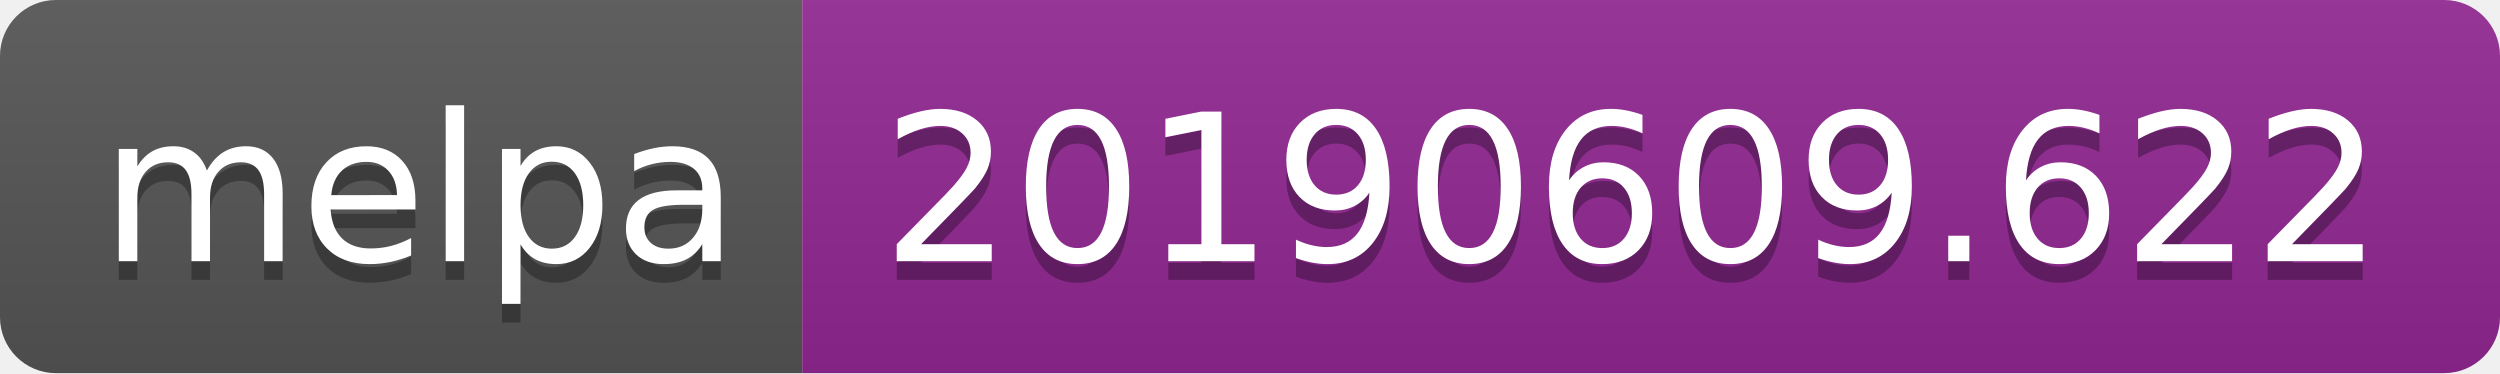
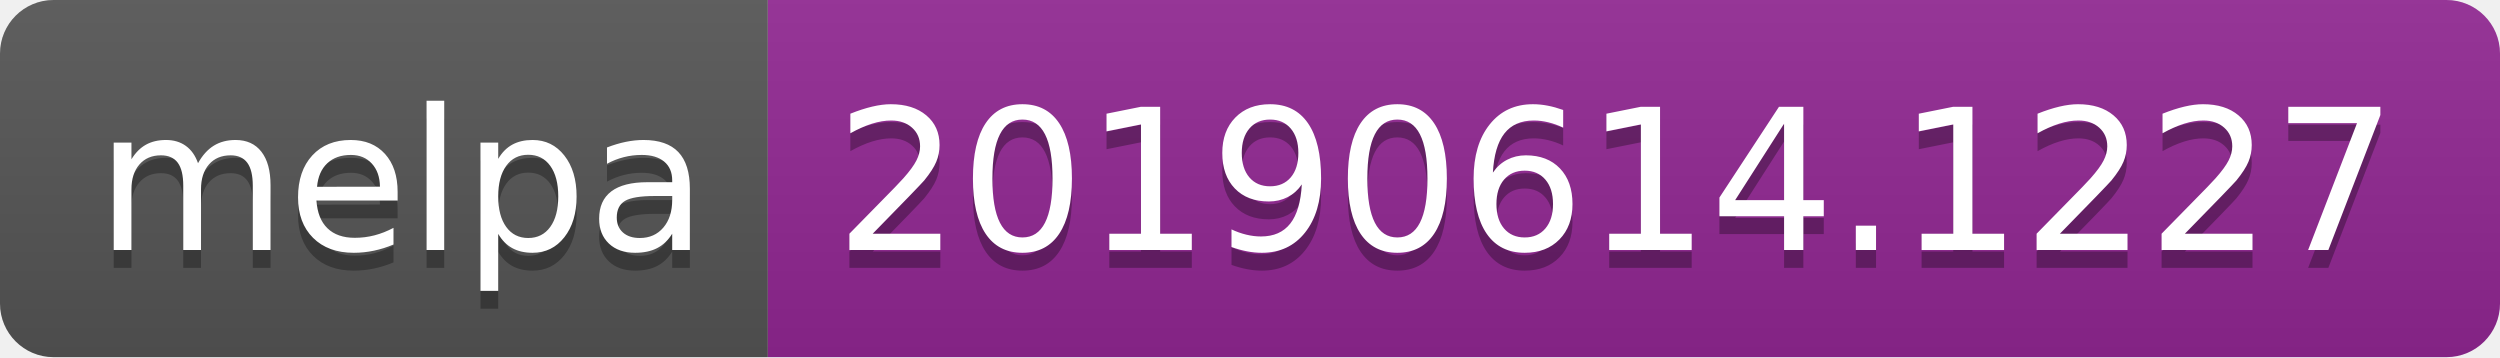
- <svg xmlns="http://www.w3.org/2000/svg" width="134" height="20">
+ <svg xmlns="http://www.w3.org/2000/svg" width="140" height="20">
  <linearGradient id="b" x2="0" y2="100%">
    <stop offset="0" stop-color="#bbb" stop-opacity=".1" />
    <stop offset="1" stop-opacity=".1" />
  </linearGradient>
  <clipPath id="a">
-     <rect width="134" height="20" rx="3" fill="#fff" />
+     <rect width="140" height="20" rx="3" fill="#fff" />
  </clipPath>
  <g clip-path="url(#a)">
    <path fill="#555" d="M0 0h43v20H0z" />
-     <path fill="#922793" d="M43 0h91v20H43z" />
-     <path fill="url(#b)" d="M0 0h134v20H0z" />
+     <path fill="#922793" d="M43 0h97v20H43z" />
+     <path fill="url(#b)" d="M0 0h140v20H0z" />
  </g>
  <g fill="#fff" text-anchor="middle" font-family="DejaVu Sans,Verdana,Geneva,sans-serif" font-size="110">
    <text x="225" y="150" fill="#010101" fill-opacity=".3" transform="scale(.1)" textLength="330">melpa</text>
    <text x="225" y="140" transform="scale(.1)" textLength="330">melpa</text>
-     <text x="875" y="150" fill="#010101" fill-opacity=".3" transform="scale(.1)" textLength="810">20190609.622</text>
-     <text x="875" y="140" transform="scale(.1)" textLength="810">20190609.622</text>
+     <text x="905" y="150" fill="#010101" fill-opacity=".3" transform="scale(.1)" textLength="870">20190614.1227</text>
+     <text x="905" y="140" transform="scale(.1)" textLength="870">20190614.1227</text>
  </g>
</svg>
